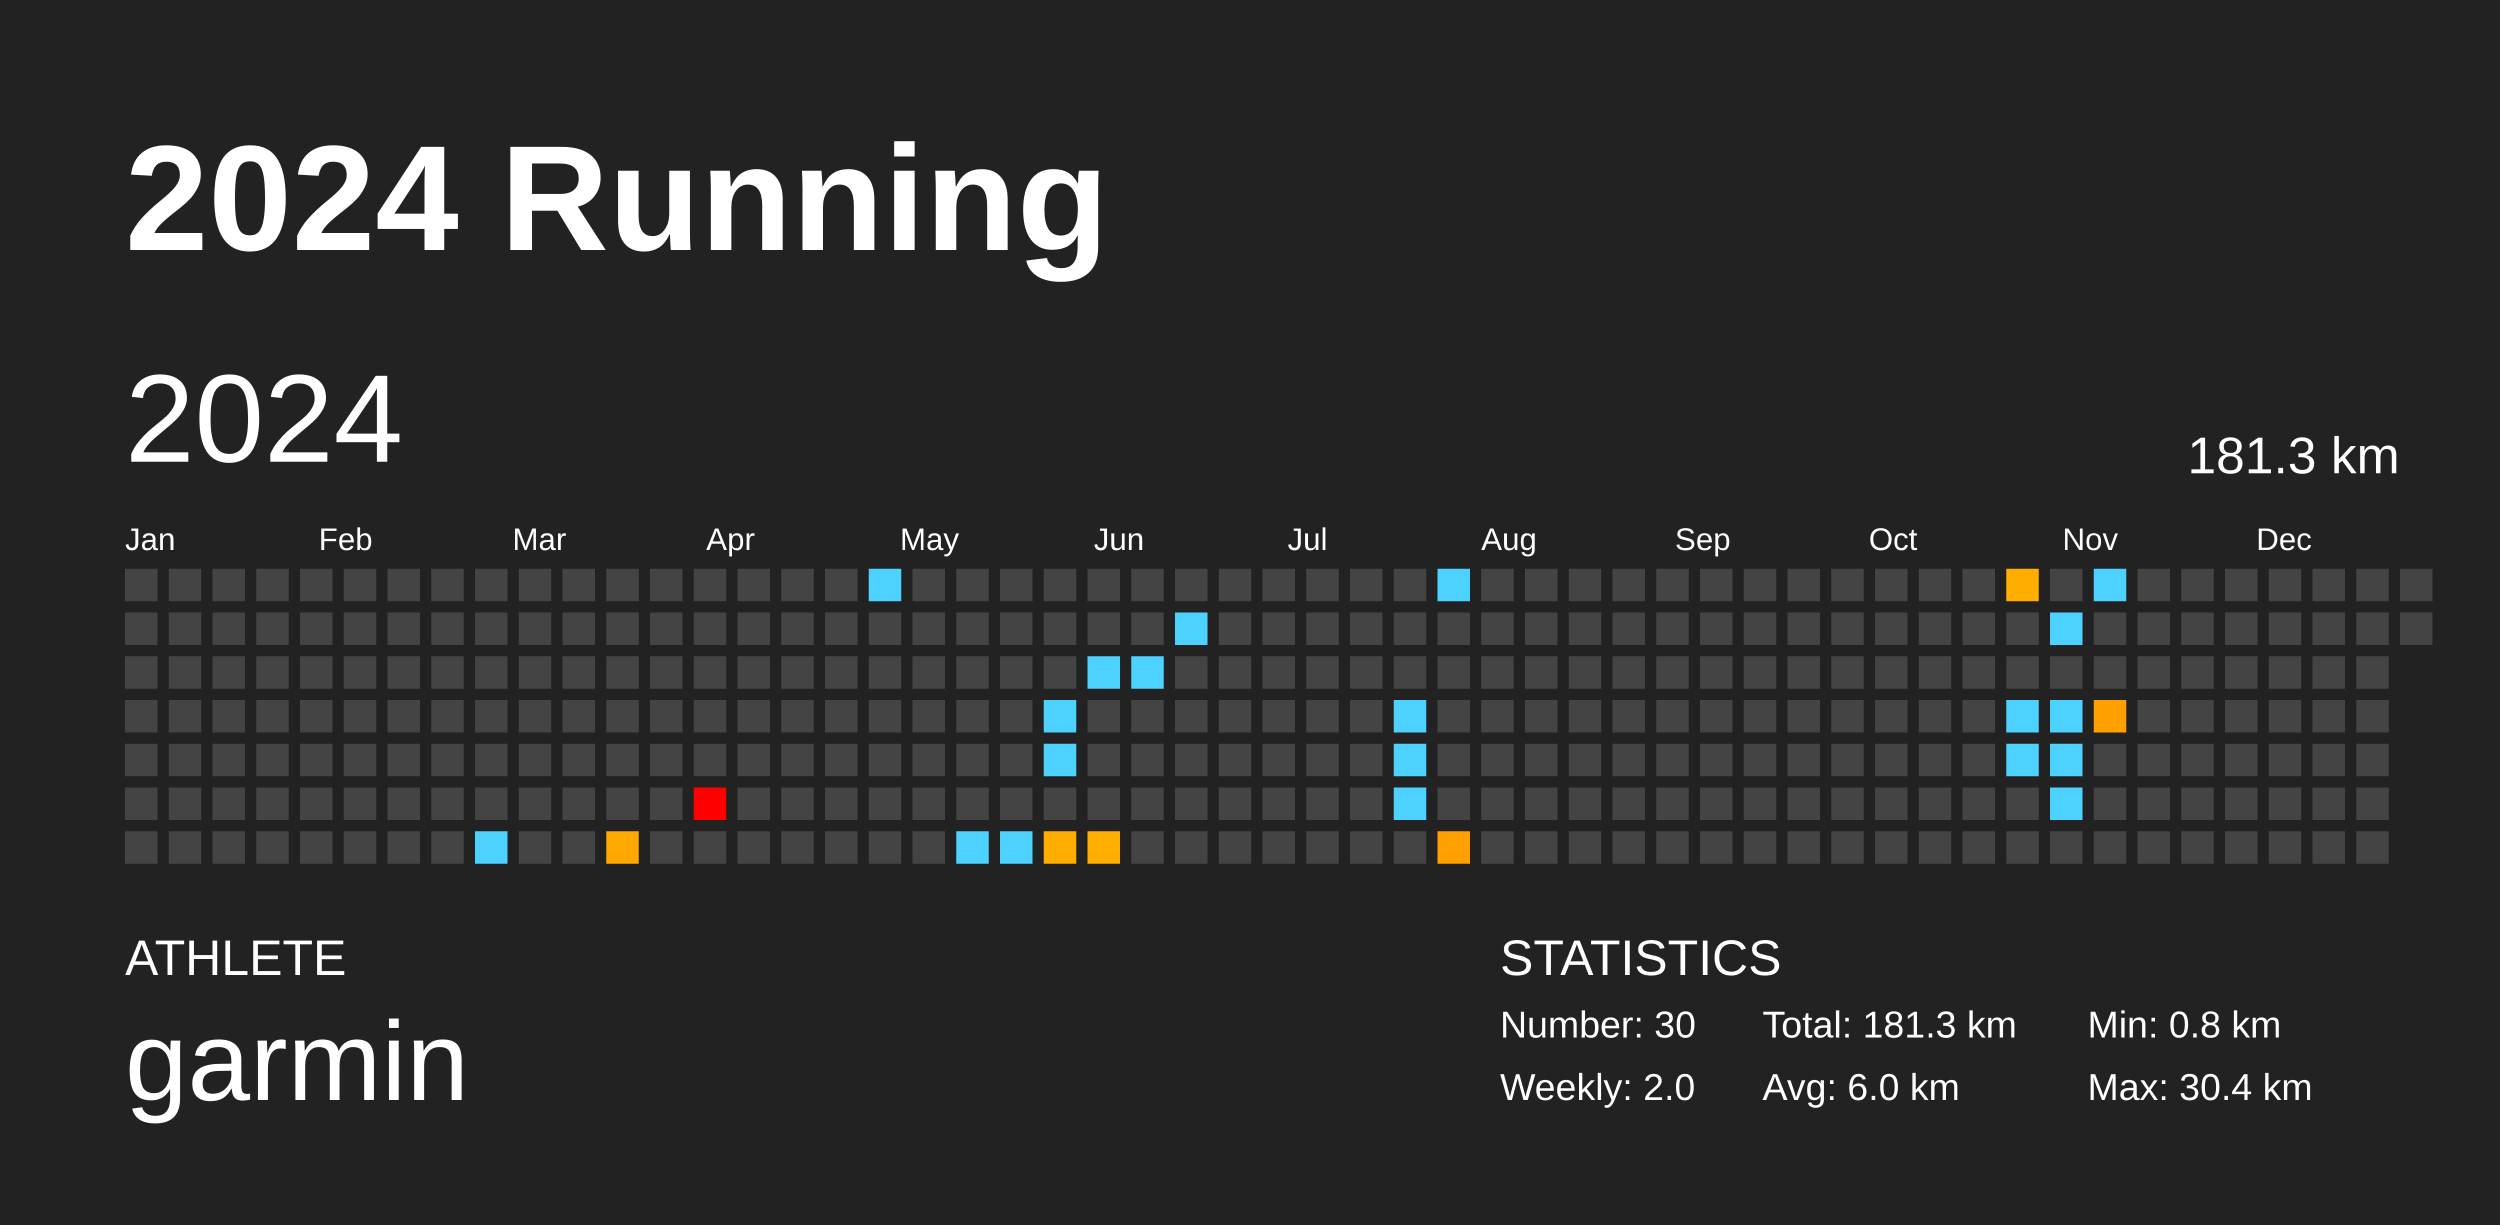
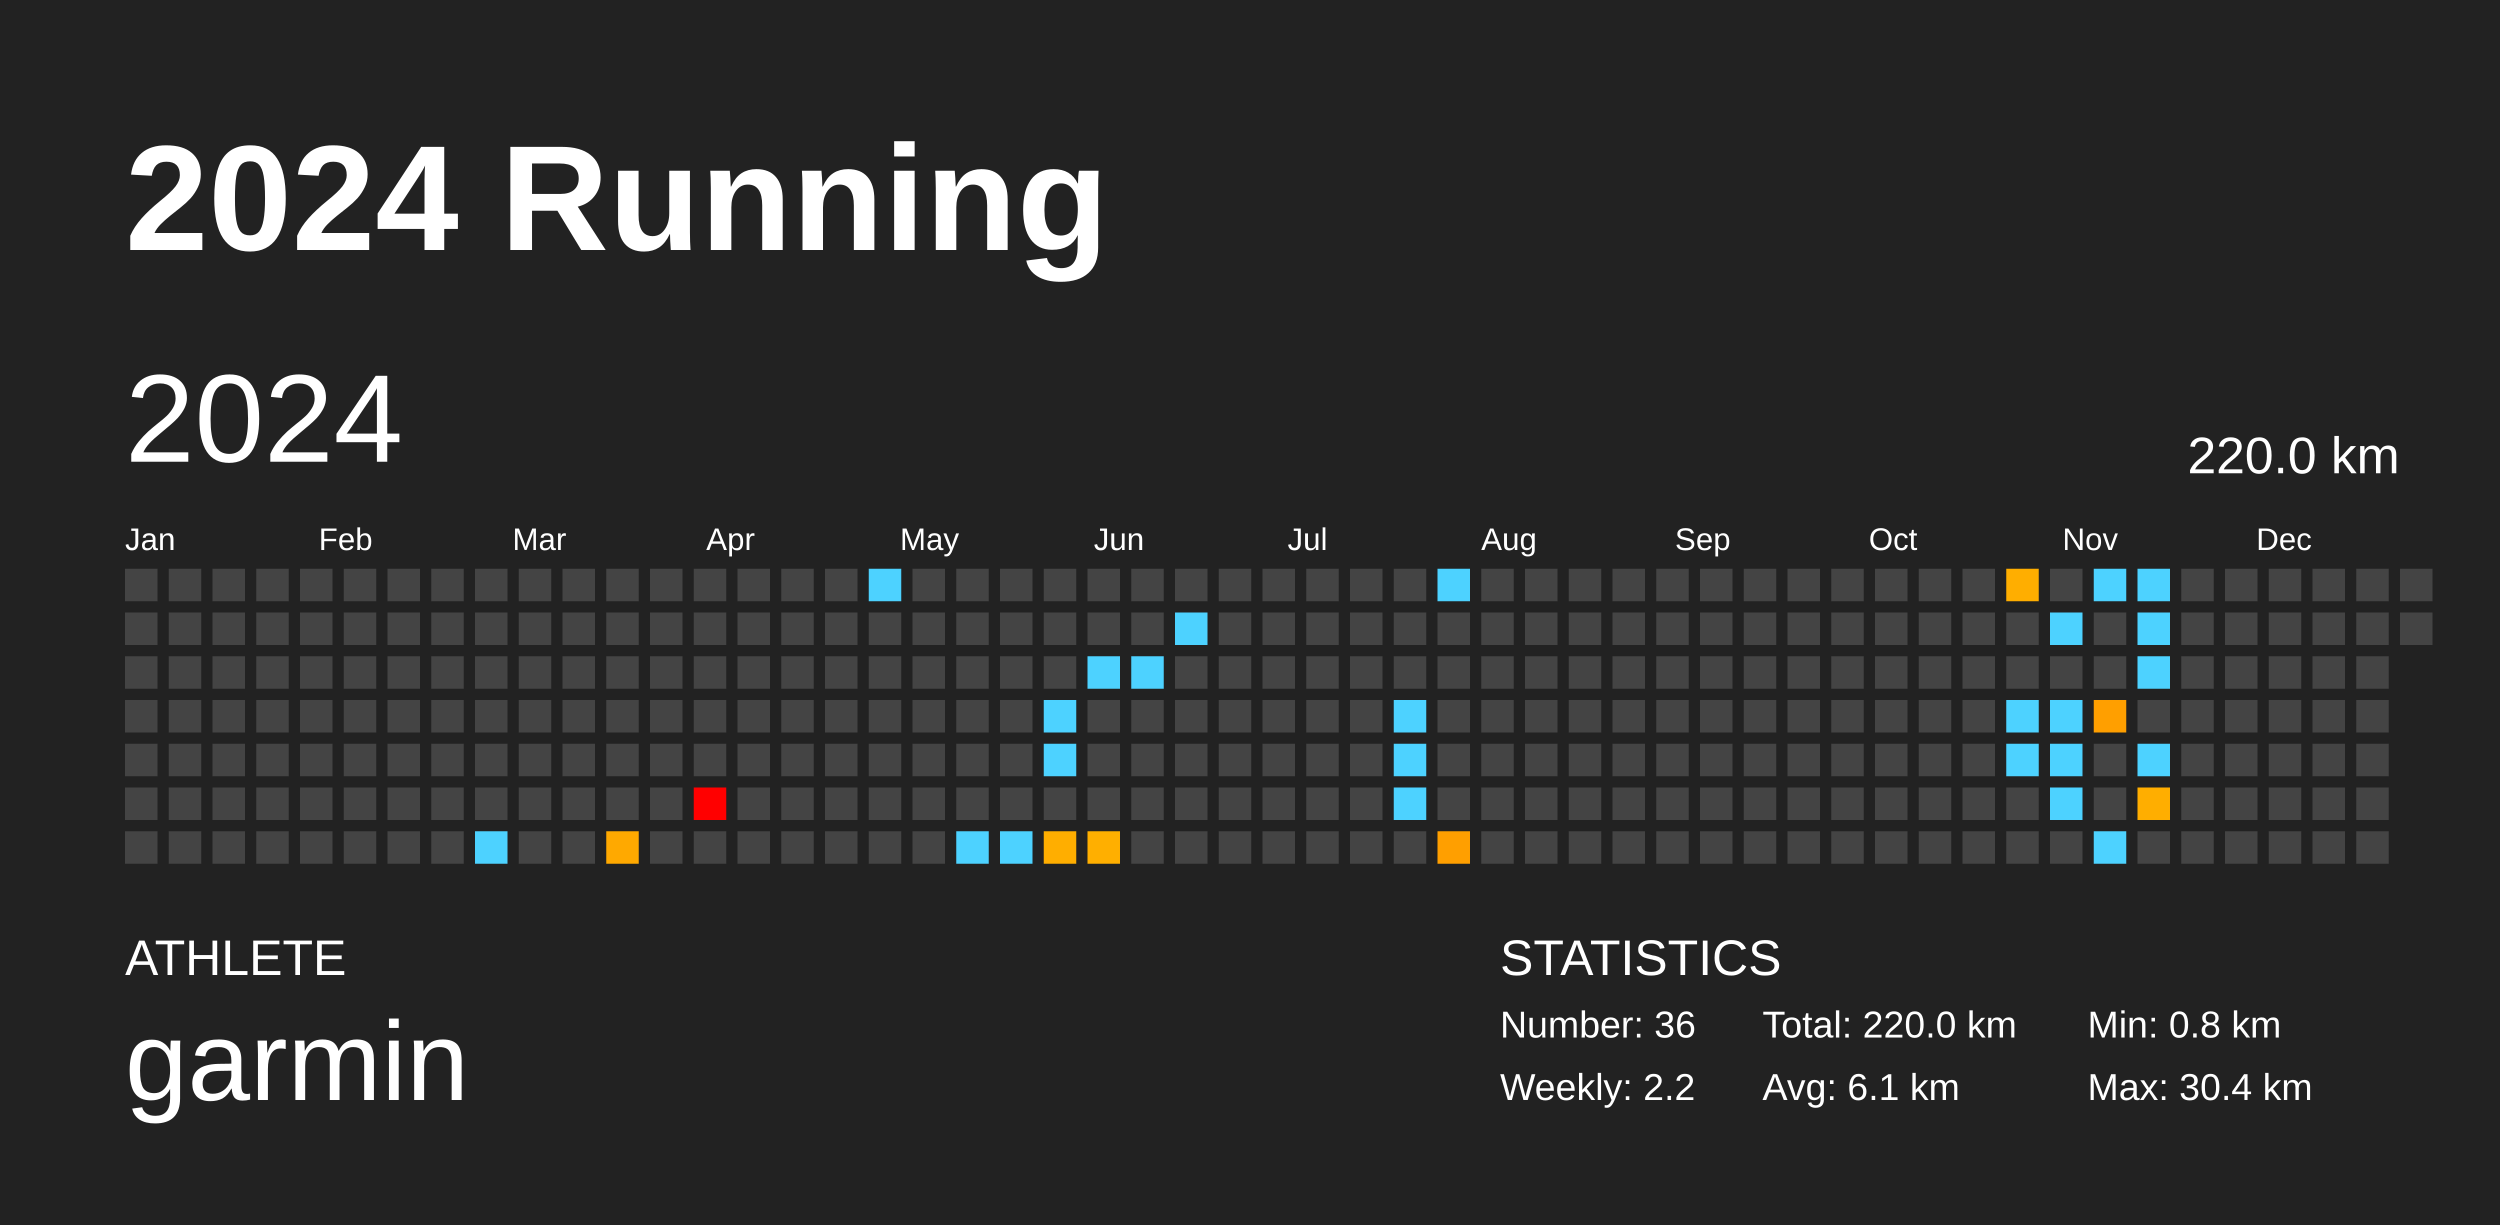
<svg xmlns="http://www.w3.org/2000/svg" baseProfile="full" height="98mm" version="1.1" viewBox="0,0,200,98" width="200mm">
  <defs />
  <rect fill="#222222" height="98" width="200" x="0" y="0" />
  <text fill="#FFFFFF" style="font-size:12px; font-family:Arial; font-weight:bold;" x="10" y="20">2024 Running</text>
  <text fill="#FFFFFF" style="font-size:4px; font-family:Arial" x="10" y="78">ATHLETE</text>
  <text fill="#FFFFFF" style="font-size:9px; font-family:Arial" x="10" y="88">garmin</text>
  <text fill="#FFFFFF" style="font-size:4px; font-family:Arial" x="120" y="78">STATISTICS</text>
-   <text fill="#FFFFFF" style="font-size:3px; font-family:Arial" x="120" y="83">Number: 30</text>
-   <text fill="#FFFFFF" style="font-size:3px; font-family:Arial" x="120" y="88">Weekly: 2.0</text>
-   <text fill="#FFFFFF" style="font-size:3px; font-family:Arial" x="141" y="83">Total: 181.3 km</text>
-   <text fill="#FFFFFF" style="font-size:3px; font-family:Arial" x="141" y="88">Avg: 6.0 km</text>
+   <text fill="#FFFFFF" style="font-size:3px; font-family:Arial" x="120" y="83">Number: 36</text>
+   <text fill="#FFFFFF" style="font-size:3px; font-family:Arial" x="120" y="88">Weekly: 2.2</text>
+   <text fill="#FFFFFF" style="font-size:3px; font-family:Arial" x="141" y="83">Total: 220.0 km</text>
+   <text fill="#FFFFFF" style="font-size:3px; font-family:Arial" x="141" y="88">Avg: 6.1 km</text>
  <text fill="#FFFFFF" style="font-size:3px; font-family:Arial" x="167" y="83">Min: 0.8 km</text>
  <text fill="#FFFFFF" style="font-size:3px; font-family:Arial" x="167" y="88">Max: 30.4 km</text>
  <text dominant-baseline="hanging" fill="#FFFFFF" style="font-size:10.0px; font-family:Arial;" x="10" y="30">2024</text>
-   <text dominant-baseline="hanging" fill="#FFFFFF" style="font-size:4.125px; font-family:Arial;" x="175" y="35">181.3 km</text>
+   <text dominant-baseline="hanging" fill="#FFFFFF" style="font-size:4.125px; font-family:Arial;" x="175" y="35">220.0 km</text>
  <text fill="#FFFFFF" style="font-size:2.5px; font-family:Arial" x="10.0" y="44">Jan</text>
  <text fill="#FFFFFF" style="font-size:2.5px; font-family:Arial" x="25.5" y="44">Feb</text>
  <text fill="#FFFFFF" style="font-size:2.5px; font-family:Arial" x="41.0" y="44">Mar</text>
  <text fill="#FFFFFF" style="font-size:2.5px; font-family:Arial" x="56.5" y="44">Apr</text>
  <text fill="#FFFFFF" style="font-size:2.5px; font-family:Arial" x="72.0" y="44">May</text>
  <text fill="#FFFFFF" style="font-size:2.5px; font-family:Arial" x="87.5" y="44">Jun</text>
  <text fill="#FFFFFF" style="font-size:2.5px; font-family:Arial" x="103.0" y="44">Jul</text>
  <text fill="#FFFFFF" style="font-size:2.5px; font-family:Arial" x="118.5" y="44">Aug</text>
  <text fill="#FFFFFF" style="font-size:2.5px; font-family:Arial" x="134.0" y="44">Sep</text>
  <text fill="#FFFFFF" style="font-size:2.5px; font-family:Arial" x="149.5" y="44">Oct</text>
  <text fill="#FFFFFF" style="font-size:2.5px; font-family:Arial" x="165.0" y="44">Nov</text>
  <text fill="#FFFFFF" style="font-size:2.5px; font-family:Arial" x="180.5" y="44">Dec</text>
  <rect fill="#444444" height="2.6" width="2.6" x="10.0" y="45.5" />
  <rect fill="#444444" height="2.6" width="2.6" x="10.0" y="49.0" />
  <rect fill="#444444" height="2.6" width="2.6" x="10.0" y="52.5" />
  <rect fill="#444444" height="2.6" width="2.6" x="10.0" y="56.0" />
  <rect fill="#444444" height="2.6" width="2.6" x="10.0" y="59.5" />
  <rect fill="#444444" height="2.6" width="2.6" x="10.0" y="63.0" />
  <rect fill="#444444" height="2.6" width="2.6" x="10.0" y="66.5" />
  <rect fill="#444444" height="2.6" width="2.6" x="13.5" y="45.5" />
  <rect fill="#444444" height="2.6" width="2.6" x="13.5" y="49.0" />
  <rect fill="#444444" height="2.6" width="2.6" x="13.5" y="52.5" />
  <rect fill="#444444" height="2.6" width="2.6" x="13.5" y="56.0" />
  <rect fill="#444444" height="2.6" width="2.6" x="13.5" y="59.5" />
  <rect fill="#444444" height="2.6" width="2.6" x="13.5" y="63.0" />
  <rect fill="#444444" height="2.6" width="2.6" x="13.5" y="66.5" />
  <rect fill="#444444" height="2.6" width="2.6" x="17.0" y="45.5" />
  <rect fill="#444444" height="2.6" width="2.6" x="17.0" y="49.0" />
  <rect fill="#444444" height="2.6" width="2.6" x="17.0" y="52.5" />
  <rect fill="#444444" height="2.6" width="2.6" x="17.0" y="56.0" />
  <rect fill="#444444" height="2.6" width="2.6" x="17.0" y="59.5" />
  <rect fill="#444444" height="2.6" width="2.6" x="17.0" y="63.0" />
  <rect fill="#444444" height="2.6" width="2.6" x="17.0" y="66.5" />
  <rect fill="#444444" height="2.6" width="2.6" x="20.5" y="45.5" />
  <rect fill="#444444" height="2.6" width="2.6" x="20.5" y="49.0" />
  <rect fill="#444444" height="2.6" width="2.6" x="20.5" y="52.5" />
  <rect fill="#444444" height="2.6" width="2.6" x="20.5" y="56.0" />
  <rect fill="#444444" height="2.6" width="2.6" x="20.5" y="59.5" />
  <rect fill="#444444" height="2.6" width="2.6" x="20.5" y="63.0" />
  <rect fill="#444444" height="2.6" width="2.6" x="20.5" y="66.5" />
  <rect fill="#444444" height="2.6" width="2.6" x="24.0" y="45.5" />
  <rect fill="#444444" height="2.6" width="2.6" x="24.0" y="49.0" />
  <rect fill="#444444" height="2.6" width="2.6" x="24.0" y="52.5" />
  <rect fill="#444444" height="2.6" width="2.6" x="24.0" y="56.0" />
  <rect fill="#444444" height="2.6" width="2.6" x="24.0" y="59.5" />
  <rect fill="#444444" height="2.6" width="2.6" x="24.0" y="63.0" />
  <rect fill="#444444" height="2.6" width="2.6" x="24.0" y="66.5" />
  <rect fill="#444444" height="2.6" width="2.6" x="27.5" y="45.5" />
  <rect fill="#444444" height="2.6" width="2.6" x="27.5" y="49.0" />
  <rect fill="#444444" height="2.6" width="2.6" x="27.5" y="52.5" />
  <rect fill="#444444" height="2.6" width="2.6" x="27.5" y="56.0" />
  <rect fill="#444444" height="2.6" width="2.6" x="27.5" y="59.5" />
  <rect fill="#444444" height="2.6" width="2.6" x="27.5" y="63.0" />
  <rect fill="#444444" height="2.6" width="2.6" x="27.5" y="66.5" />
  <rect fill="#444444" height="2.6" width="2.6" x="31.0" y="45.5" />
  <rect fill="#444444" height="2.6" width="2.6" x="31.0" y="49.0" />
  <rect fill="#444444" height="2.6" width="2.6" x="31.0" y="52.5" />
  <rect fill="#444444" height="2.6" width="2.6" x="31.0" y="56.0" />
  <rect fill="#444444" height="2.6" width="2.6" x="31.0" y="59.5" />
  <rect fill="#444444" height="2.6" width="2.6" x="31.0" y="63.0" />
  <rect fill="#444444" height="2.6" width="2.6" x="31.0" y="66.5" />
  <rect fill="#444444" height="2.6" width="2.6" x="34.5" y="45.5" />
  <rect fill="#444444" height="2.6" width="2.6" x="34.5" y="49.0" />
  <rect fill="#444444" height="2.6" width="2.6" x="34.5" y="52.5" />
  <rect fill="#444444" height="2.6" width="2.6" x="34.5" y="56.0" />
  <rect fill="#444444" height="2.6" width="2.6" x="34.5" y="59.5" />
  <rect fill="#444444" height="2.6" width="2.6" x="34.5" y="63.0" />
  <rect fill="#444444" height="2.6" width="2.6" x="34.5" y="66.5" />
  <rect fill="#444444" height="2.6" width="2.6" x="38.0" y="45.5" />
  <rect fill="#444444" height="2.6" width="2.6" x="38.0" y="49.0" />
  <rect fill="#444444" height="2.6" width="2.6" x="38.0" y="52.5" />
  <rect fill="#444444" height="2.6" width="2.6" x="38.0" y="56.0" />
  <rect fill="#444444" height="2.6" width="2.6" x="38.0" y="59.5" />
  <rect fill="#444444" height="2.6" width="2.6" x="38.0" y="63.0" />
  <rect fill="#4dd2ff" height="2.6" width="2.6" x="38.0" y="66.5" />
  <rect fill="#444444" height="2.6" width="2.6" x="41.5" y="45.5" />
  <rect fill="#444444" height="2.6" width="2.6" x="41.5" y="49.0" />
  <rect fill="#444444" height="2.6" width="2.6" x="41.5" y="52.5" />
  <rect fill="#444444" height="2.6" width="2.6" x="41.5" y="56.0" />
  <rect fill="#444444" height="2.6" width="2.6" x="41.5" y="59.5" />
  <rect fill="#444444" height="2.6" width="2.6" x="41.5" y="63.0" />
  <rect fill="#444444" height="2.6" width="2.6" x="41.5" y="66.5" />
  <rect fill="#444444" height="2.6" width="2.6" x="45.0" y="45.5" />
  <rect fill="#444444" height="2.6" width="2.6" x="45.0" y="49.0" />
  <rect fill="#444444" height="2.6" width="2.6" x="45.0" y="52.5" />
  <rect fill="#444444" height="2.6" width="2.6" x="45.0" y="56.0" />
  <rect fill="#444444" height="2.6" width="2.6" x="45.0" y="59.5" />
  <rect fill="#444444" height="2.6" width="2.6" x="45.0" y="63.0" />
  <rect fill="#444444" height="2.6" width="2.6" x="45.0" y="66.5" />
  <rect fill="#444444" height="2.6" width="2.6" x="48.5" y="45.5" />
  <rect fill="#444444" height="2.6" width="2.6" x="48.5" y="49.0" />
  <rect fill="#444444" height="2.6" width="2.6" x="48.5" y="52.5" />
  <rect fill="#444444" height="2.6" width="2.6" x="48.5" y="56.0" />
  <rect fill="#444444" height="2.6" width="2.6" x="48.5" y="59.5" />
  <rect fill="#444444" height="2.6" width="2.6" x="48.5" y="63.0" />
  <rect fill="#ffa900" height="2.6" width="2.6" x="48.5" y="66.5" />
  <rect fill="#444444" height="2.6" width="2.6" x="52.0" y="45.5" />
  <rect fill="#444444" height="2.6" width="2.6" x="52.0" y="49.0" />
  <rect fill="#444444" height="2.6" width="2.6" x="52.0" y="52.5" />
  <rect fill="#444444" height="2.6" width="2.6" x="52.0" y="56.0" />
  <rect fill="#444444" height="2.6" width="2.6" x="52.0" y="59.5" />
  <rect fill="#444444" height="2.6" width="2.6" x="52.0" y="63.0" />
  <rect fill="#444444" height="2.6" width="2.6" x="52.0" y="66.5" />
  <rect fill="#444444" height="2.6" width="2.6" x="55.5" y="45.5" />
  <rect fill="#444444" height="2.6" width="2.6" x="55.5" y="49.0" />
  <rect fill="#444444" height="2.6" width="2.6" x="55.5" y="52.5" />
  <rect fill="#444444" height="2.6" width="2.6" x="55.5" y="56.0" />
  <rect fill="#444444" height="2.6" width="2.6" x="55.5" y="59.5" />
  <rect fill="red" height="2.6" width="2.6" x="55.5" y="63.0" />
  <rect fill="#444444" height="2.6" width="2.6" x="55.5" y="66.5" />
  <rect fill="#444444" height="2.6" width="2.6" x="59.0" y="45.5" />
  <rect fill="#444444" height="2.6" width="2.6" x="59.0" y="49.0" />
  <rect fill="#444444" height="2.6" width="2.6" x="59.0" y="52.5" />
  <rect fill="#444444" height="2.6" width="2.6" x="59.0" y="56.0" />
  <rect fill="#444444" height="2.6" width="2.6" x="59.0" y="59.5" />
  <rect fill="#444444" height="2.6" width="2.6" x="59.0" y="63.0" />
  <rect fill="#444444" height="2.6" width="2.6" x="59.0" y="66.5" />
  <rect fill="#444444" height="2.6" width="2.6" x="62.5" y="45.5" />
  <rect fill="#444444" height="2.6" width="2.6" x="62.5" y="49.0" />
  <rect fill="#444444" height="2.6" width="2.6" x="62.5" y="52.5" />
  <rect fill="#444444" height="2.6" width="2.6" x="62.5" y="56.0" />
  <rect fill="#444444" height="2.6" width="2.6" x="62.5" y="59.5" />
  <rect fill="#444444" height="2.6" width="2.6" x="62.5" y="63.0" />
  <rect fill="#444444" height="2.6" width="2.6" x="62.5" y="66.5" />
  <rect fill="#444444" height="2.6" width="2.6" x="66.0" y="45.5" />
  <rect fill="#444444" height="2.6" width="2.6" x="66.0" y="49.0" />
  <rect fill="#444444" height="2.6" width="2.6" x="66.0" y="52.5" />
  <rect fill="#444444" height="2.6" width="2.6" x="66.0" y="56.0" />
  <rect fill="#444444" height="2.6" width="2.6" x="66.0" y="59.5" />
  <rect fill="#444444" height="2.6" width="2.6" x="66.0" y="63.0" />
  <rect fill="#444444" height="2.6" width="2.6" x="66.0" y="66.5" />
  <rect fill="#4dd2ff" height="2.6" width="2.6" x="69.5" y="45.5" />
  <rect fill="#444444" height="2.6" width="2.6" x="69.5" y="49.0" />
  <rect fill="#444444" height="2.6" width="2.6" x="69.5" y="52.5" />
  <rect fill="#444444" height="2.6" width="2.6" x="69.5" y="56.0" />
  <rect fill="#444444" height="2.6" width="2.6" x="69.5" y="59.5" />
  <rect fill="#444444" height="2.6" width="2.6" x="69.5" y="63.0" />
  <rect fill="#444444" height="2.6" width="2.6" x="69.5" y="66.5" />
  <rect fill="#444444" height="2.6" width="2.6" x="73.0" y="45.5" />
  <rect fill="#444444" height="2.6" width="2.6" x="73.0" y="49.0" />
  <rect fill="#444444" height="2.6" width="2.6" x="73.0" y="52.5" />
  <rect fill="#444444" height="2.6" width="2.6" x="73.0" y="56.0" />
  <rect fill="#444444" height="2.6" width="2.6" x="73.0" y="59.5" />
  <rect fill="#444444" height="2.6" width="2.6" x="73.0" y="63.0" />
  <rect fill="#444444" height="2.6" width="2.6" x="73.0" y="66.5" />
  <rect fill="#444444" height="2.6" width="2.6" x="76.5" y="45.5" />
  <rect fill="#444444" height="2.6" width="2.6" x="76.5" y="49.0" />
  <rect fill="#444444" height="2.6" width="2.6" x="76.5" y="52.5" />
  <rect fill="#444444" height="2.6" width="2.6" x="76.5" y="56.0" />
  <rect fill="#444444" height="2.6" width="2.6" x="76.5" y="59.5" />
  <rect fill="#444444" height="2.6" width="2.6" x="76.5" y="63.0" />
  <rect fill="#4dd2ff" height="2.6" width="2.6" x="76.5" y="66.5" />
  <rect fill="#444444" height="2.6" width="2.6" x="80.0" y="45.5" />
  <rect fill="#444444" height="2.6" width="2.6" x="80.0" y="49.0" />
  <rect fill="#444444" height="2.6" width="2.6" x="80.0" y="52.5" />
  <rect fill="#444444" height="2.6" width="2.6" x="80.0" y="56.0" />
  <rect fill="#444444" height="2.6" width="2.6" x="80.0" y="59.5" />
  <rect fill="#444444" height="2.6" width="2.6" x="80.0" y="63.0" />
  <rect fill="#4dd2ff" height="2.6" width="2.6" x="80.0" y="66.5" />
  <rect fill="#444444" height="2.6" width="2.6" x="83.5" y="45.5" />
  <rect fill="#444444" height="2.6" width="2.6" x="83.5" y="49.0" />
  <rect fill="#444444" height="2.6" width="2.6" x="83.5" y="52.5" />
  <rect fill="#4dd2ff" height="2.6" width="2.6" x="83.5" y="56.0" />
  <rect fill="#4dd2ff" height="2.6" width="2.6" x="83.5" y="59.5" />
  <rect fill="#444444" height="2.6" width="2.6" x="83.5" y="63.0" />
  <rect fill="#ffae00" height="2.6" width="2.6" x="83.5" y="66.5" />
  <rect fill="#444444" height="2.6" width="2.6" x="87.0" y="45.5" />
  <rect fill="#444444" height="2.6" width="2.6" x="87.0" y="49.0" />
  <rect fill="#4dd2ff" height="2.6" width="2.6" x="87.0" y="52.5" />
  <rect fill="#444444" height="2.6" width="2.6" x="87.0" y="56.0" />
  <rect fill="#444444" height="2.6" width="2.6" x="87.0" y="59.5" />
  <rect fill="#444444" height="2.6" width="2.6" x="87.0" y="63.0" />
  <rect fill="#ffaf00" height="2.6" width="2.6" x="87.0" y="66.5" />
  <rect fill="#444444" height="2.6" width="2.6" x="90.5" y="45.5" />
  <rect fill="#444444" height="2.6" width="2.6" x="90.5" y="49.0" />
  <rect fill="#4dd2ff" height="2.6" width="2.6" x="90.5" y="52.5" />
  <rect fill="#444444" height="2.6" width="2.6" x="90.5" y="56.0" />
  <rect fill="#444444" height="2.6" width="2.6" x="90.5" y="59.5" />
  <rect fill="#444444" height="2.6" width="2.6" x="90.5" y="63.0" />
  <rect fill="#444444" height="2.6" width="2.6" x="90.5" y="66.5" />
  <rect fill="#444444" height="2.6" width="2.6" x="94.0" y="45.5" />
  <rect fill="#4dd2ff" height="2.6" width="2.6" x="94.0" y="49.0" />
  <rect fill="#444444" height="2.6" width="2.6" x="94.0" y="52.5" />
  <rect fill="#444444" height="2.6" width="2.6" x="94.0" y="56.0" />
  <rect fill="#444444" height="2.6" width="2.6" x="94.0" y="59.5" />
  <rect fill="#444444" height="2.6" width="2.6" x="94.0" y="63.0" />
  <rect fill="#444444" height="2.6" width="2.6" x="94.0" y="66.5" />
  <rect fill="#444444" height="2.6" width="2.6" x="97.5" y="45.5" />
  <rect fill="#444444" height="2.6" width="2.6" x="97.5" y="49.0" />
  <rect fill="#444444" height="2.6" width="2.6" x="97.5" y="52.5" />
  <rect fill="#444444" height="2.6" width="2.6" x="97.5" y="56.0" />
  <rect fill="#444444" height="2.6" width="2.6" x="97.5" y="59.5" />
  <rect fill="#444444" height="2.6" width="2.6" x="97.5" y="63.0" />
  <rect fill="#444444" height="2.6" width="2.6" x="97.5" y="66.5" />
  <rect fill="#444444" height="2.6" width="2.6" x="101.0" y="45.5" />
  <rect fill="#444444" height="2.6" width="2.6" x="101.0" y="49.0" />
  <rect fill="#444444" height="2.6" width="2.6" x="101.0" y="52.5" />
  <rect fill="#444444" height="2.6" width="2.6" x="101.0" y="56.0" />
  <rect fill="#444444" height="2.6" width="2.6" x="101.0" y="59.5" />
  <rect fill="#444444" height="2.6" width="2.6" x="101.0" y="63.0" />
  <rect fill="#444444" height="2.6" width="2.6" x="101.0" y="66.5" />
  <rect fill="#444444" height="2.6" width="2.6" x="104.5" y="45.5" />
  <rect fill="#444444" height="2.6" width="2.6" x="104.5" y="49.0" />
  <rect fill="#444444" height="2.6" width="2.6" x="104.5" y="52.5" />
  <rect fill="#444444" height="2.6" width="2.6" x="104.5" y="56.0" />
  <rect fill="#444444" height="2.6" width="2.6" x="104.5" y="59.5" />
  <rect fill="#444444" height="2.6" width="2.6" x="104.5" y="63.0" />
  <rect fill="#444444" height="2.6" width="2.6" x="104.5" y="66.5" />
  <rect fill="#444444" height="2.6" width="2.6" x="108.0" y="45.5" />
  <rect fill="#444444" height="2.6" width="2.6" x="108.0" y="49.0" />
  <rect fill="#444444" height="2.6" width="2.6" x="108.0" y="52.5" />
  <rect fill="#444444" height="2.6" width="2.6" x="108.0" y="56.0" />
  <rect fill="#444444" height="2.6" width="2.6" x="108.0" y="59.5" />
  <rect fill="#444444" height="2.6" width="2.6" x="108.0" y="63.0" />
  <rect fill="#444444" height="2.6" width="2.6" x="108.0" y="66.5" />
  <rect fill="#444444" height="2.6" width="2.6" x="111.5" y="45.5" />
  <rect fill="#444444" height="2.6" width="2.6" x="111.5" y="49.0" />
  <rect fill="#444444" height="2.6" width="2.6" x="111.5" y="52.5" />
  <rect fill="#4dd2ff" height="2.6" width="2.6" x="111.5" y="56.0" />
  <rect fill="#4dd2ff" height="2.6" width="2.6" x="111.5" y="59.5" />
  <rect fill="#4dd2ff" height="2.6" width="2.6" x="111.5" y="63.0" />
  <rect fill="#444444" height="2.6" width="2.6" x="111.5" y="66.5" />
  <rect fill="#4dd2ff" height="2.6" width="2.6" x="115.0" y="45.5" />
  <rect fill="#444444" height="2.6" width="2.6" x="115.0" y="49.0" />
  <rect fill="#444444" height="2.6" width="2.6" x="115.0" y="52.5" />
  <rect fill="#444444" height="2.6" width="2.6" x="115.0" y="56.0" />
  <rect fill="#444444" height="2.6" width="2.6" x="115.0" y="59.5" />
  <rect fill="#444444" height="2.6" width="2.6" x="115.0" y="63.0" />
  <rect fill="#ff9f00" height="2.6" width="2.6" x="115.0" y="66.5" />
  <rect fill="#444444" height="2.6" width="2.6" x="118.5" y="45.5" />
  <rect fill="#444444" height="2.6" width="2.6" x="118.5" y="49.0" />
  <rect fill="#444444" height="2.6" width="2.6" x="118.5" y="52.5" />
  <rect fill="#444444" height="2.6" width="2.6" x="118.5" y="56.0" />
  <rect fill="#444444" height="2.6" width="2.6" x="118.5" y="59.5" />
  <rect fill="#444444" height="2.6" width="2.6" x="118.5" y="63.0" />
  <rect fill="#444444" height="2.6" width="2.6" x="118.5" y="66.5" />
  <rect fill="#444444" height="2.6" width="2.6" x="122.0" y="45.5" />
  <rect fill="#444444" height="2.6" width="2.6" x="122.0" y="49.0" />
  <rect fill="#444444" height="2.6" width="2.6" x="122.0" y="52.5" />
  <rect fill="#444444" height="2.6" width="2.6" x="122.0" y="56.0" />
  <rect fill="#444444" height="2.6" width="2.6" x="122.0" y="59.5" />
  <rect fill="#444444" height="2.6" width="2.6" x="122.0" y="63.0" />
  <rect fill="#444444" height="2.6" width="2.6" x="122.0" y="66.5" />
  <rect fill="#444444" height="2.6" width="2.6" x="125.5" y="45.5" />
  <rect fill="#444444" height="2.6" width="2.6" x="125.5" y="49.0" />
  <rect fill="#444444" height="2.6" width="2.6" x="125.5" y="52.5" />
  <rect fill="#444444" height="2.6" width="2.6" x="125.5" y="56.0" />
  <rect fill="#444444" height="2.6" width="2.6" x="125.5" y="59.5" />
  <rect fill="#444444" height="2.6" width="2.6" x="125.5" y="63.0" />
  <rect fill="#444444" height="2.6" width="2.6" x="125.5" y="66.5" />
  <rect fill="#444444" height="2.6" width="2.6" x="129.0" y="45.5" />
  <rect fill="#444444" height="2.6" width="2.6" x="129.0" y="49.0" />
  <rect fill="#444444" height="2.6" width="2.6" x="129.0" y="52.5" />
  <rect fill="#444444" height="2.6" width="2.6" x="129.0" y="56.0" />
  <rect fill="#444444" height="2.6" width="2.6" x="129.0" y="59.5" />
  <rect fill="#444444" height="2.6" width="2.6" x="129.0" y="63.0" />
  <rect fill="#444444" height="2.6" width="2.6" x="129.0" y="66.5" />
  <rect fill="#444444" height="2.6" width="2.6" x="132.5" y="45.5" />
  <rect fill="#444444" height="2.6" width="2.6" x="132.5" y="49.0" />
  <rect fill="#444444" height="2.6" width="2.6" x="132.5" y="52.5" />
  <rect fill="#444444" height="2.6" width="2.6" x="132.5" y="56.0" />
  <rect fill="#444444" height="2.6" width="2.6" x="132.5" y="59.5" />
  <rect fill="#444444" height="2.6" width="2.6" x="132.5" y="63.0" />
  <rect fill="#444444" height="2.6" width="2.6" x="132.5" y="66.5" />
  <rect fill="#444444" height="2.6" width="2.6" x="136.0" y="45.5" />
  <rect fill="#444444" height="2.6" width="2.6" x="136.0" y="49.0" />
  <rect fill="#444444" height="2.6" width="2.6" x="136.0" y="52.5" />
  <rect fill="#444444" height="2.6" width="2.6" x="136.0" y="56.0" />
  <rect fill="#444444" height="2.6" width="2.6" x="136.0" y="59.5" />
  <rect fill="#444444" height="2.6" width="2.6" x="136.0" y="63.0" />
  <rect fill="#444444" height="2.6" width="2.6" x="136.0" y="66.5" />
  <rect fill="#444444" height="2.6" width="2.6" x="139.5" y="45.5" />
  <rect fill="#444444" height="2.6" width="2.6" x="139.5" y="49.0" />
  <rect fill="#444444" height="2.6" width="2.6" x="139.5" y="52.5" />
  <rect fill="#444444" height="2.6" width="2.6" x="139.5" y="56.0" />
  <rect fill="#444444" height="2.6" width="2.6" x="139.5" y="59.5" />
  <rect fill="#444444" height="2.6" width="2.6" x="139.5" y="63.0" />
  <rect fill="#444444" height="2.6" width="2.6" x="139.5" y="66.5" />
  <rect fill="#444444" height="2.6" width="2.6" x="143.0" y="45.5" />
  <rect fill="#444444" height="2.6" width="2.6" x="143.0" y="49.0" />
  <rect fill="#444444" height="2.6" width="2.6" x="143.0" y="52.5" />
  <rect fill="#444444" height="2.6" width="2.6" x="143.0" y="56.0" />
  <rect fill="#444444" height="2.6" width="2.6" x="143.0" y="59.5" />
  <rect fill="#444444" height="2.6" width="2.6" x="143.0" y="63.0" />
  <rect fill="#444444" height="2.6" width="2.6" x="143.0" y="66.5" />
  <rect fill="#444444" height="2.6" width="2.6" x="146.5" y="45.5" />
  <rect fill="#444444" height="2.6" width="2.6" x="146.5" y="49.0" />
  <rect fill="#444444" height="2.6" width="2.6" x="146.5" y="52.5" />
  <rect fill="#444444" height="2.6" width="2.6" x="146.5" y="56.0" />
  <rect fill="#444444" height="2.6" width="2.6" x="146.5" y="59.5" />
  <rect fill="#444444" height="2.6" width="2.6" x="146.5" y="63.0" />
  <rect fill="#444444" height="2.6" width="2.6" x="146.5" y="66.5" />
  <rect fill="#444444" height="2.6" width="2.6" x="150.0" y="45.5" />
  <rect fill="#444444" height="2.6" width="2.6" x="150.0" y="49.0" />
  <rect fill="#444444" height="2.6" width="2.6" x="150.0" y="52.5" />
  <rect fill="#444444" height="2.6" width="2.6" x="150.0" y="56.0" />
  <rect fill="#444444" height="2.6" width="2.6" x="150.0" y="59.5" />
  <rect fill="#444444" height="2.6" width="2.6" x="150.0" y="63.0" />
  <rect fill="#444444" height="2.6" width="2.6" x="150.0" y="66.5" />
  <rect fill="#444444" height="2.6" width="2.6" x="153.5" y="45.5" />
  <rect fill="#444444" height="2.6" width="2.6" x="153.5" y="49.0" />
  <rect fill="#444444" height="2.6" width="2.6" x="153.5" y="52.5" />
  <rect fill="#444444" height="2.6" width="2.6" x="153.5" y="56.0" />
  <rect fill="#444444" height="2.6" width="2.6" x="153.5" y="59.5" />
  <rect fill="#444444" height="2.6" width="2.6" x="153.5" y="63.0" />
  <rect fill="#444444" height="2.6" width="2.6" x="153.5" y="66.5" />
  <rect fill="#444444" height="2.6" width="2.6" x="157.0" y="45.5" />
  <rect fill="#444444" height="2.6" width="2.6" x="157.0" y="49.0" />
  <rect fill="#444444" height="2.6" width="2.6" x="157.0" y="52.5" />
  <rect fill="#444444" height="2.6" width="2.6" x="157.0" y="56.0" />
  <rect fill="#444444" height="2.6" width="2.6" x="157.0" y="59.5" />
  <rect fill="#444444" height="2.6" width="2.6" x="157.0" y="63.0" />
  <rect fill="#444444" height="2.6" width="2.6" x="157.0" y="66.5" />
  <rect fill="#ffae00" height="2.6" width="2.6" x="160.5" y="45.5" />
  <rect fill="#444444" height="2.6" width="2.6" x="160.5" y="49.0" />
  <rect fill="#444444" height="2.6" width="2.6" x="160.5" y="52.5" />
  <rect fill="#4dd2ff" height="2.6" width="2.6" x="160.5" y="56.0" />
  <rect fill="#4dd2ff" height="2.6" width="2.6" x="160.5" y="59.5" />
  <rect fill="#444444" height="2.6" width="2.6" x="160.5" y="63.0" />
  <rect fill="#444444" height="2.6" width="2.6" x="160.5" y="66.5" />
  <rect fill="#444444" height="2.6" width="2.6" x="164.0" y="45.5" />
  <rect fill="#4dd2ff" height="2.6" width="2.6" x="164.0" y="49.0" />
  <rect fill="#444444" height="2.6" width="2.6" x="164.0" y="52.5" />
  <rect fill="#4dd2ff" height="2.6" width="2.6" x="164.0" y="56.0" />
  <rect fill="#4dd2ff" height="2.6" width="2.6" x="164.0" y="59.5" />
  <rect fill="#4dd2ff" height="2.6" width="2.6" x="164.0" y="63.0" />
  <rect fill="#444444" height="2.6" width="2.6" x="164.0" y="66.5" />
  <rect fill="#4dd2ff" height="2.6" width="2.6" x="167.5" y="45.5" />
  <rect fill="#444444" height="2.6" width="2.6" x="167.5" y="49.0" />
  <rect fill="#444444" height="2.6" width="2.6" x="167.5" y="52.5" />
  <rect fill="#ff9f00" height="2.6" width="2.6" x="167.5" y="56.0" />
  <rect fill="#444444" height="2.6" width="2.6" x="167.5" y="59.5" />
  <rect fill="#444444" height="2.6" width="2.6" x="167.5" y="63.0" />
-   <rect fill="#444444" height="2.6" width="2.6" x="167.5" y="66.5" />
-   <rect fill="#444444" height="2.6" width="2.6" x="171.0" y="45.5" />
-   <rect fill="#444444" height="2.6" width="2.6" x="171.0" y="49.0" />
-   <rect fill="#444444" height="2.6" width="2.6" x="171.0" y="52.5" />
+   <rect fill="#4dd2ff" height="2.6" width="2.6" x="167.5" y="66.5" />
+   <rect fill="#4dd2ff" height="2.6" width="2.6" x="171.0" y="45.5" />
+   <rect fill="#4dd2ff" height="2.6" width="2.6" x="171.0" y="49.0" />
+   <rect fill="#4dd2ff" height="2.6" width="2.6" x="171.0" y="52.5" />
  <rect fill="#444444" height="2.6" width="2.6" x="171.0" y="56.0" />
-   <rect fill="#444444" height="2.6" width="2.6" x="171.0" y="59.5" />
-   <rect fill="#444444" height="2.6" width="2.6" x="171.0" y="63.0" />
+   <rect fill="#4dd2ff" height="2.6" width="2.6" x="171.0" y="59.5" />
+   <rect fill="#ffae00" height="2.6" width="2.6" x="171.0" y="63.0" />
  <rect fill="#444444" height="2.6" width="2.6" x="171.0" y="66.5" />
  <rect fill="#444444" height="2.6" width="2.6" x="174.5" y="45.5" />
  <rect fill="#444444" height="2.6" width="2.6" x="174.5" y="49.0" />
  <rect fill="#444444" height="2.6" width="2.6" x="174.5" y="52.5" />
  <rect fill="#444444" height="2.6" width="2.6" x="174.5" y="56.0" />
  <rect fill="#444444" height="2.6" width="2.6" x="174.5" y="59.5" />
  <rect fill="#444444" height="2.6" width="2.6" x="174.5" y="63.0" />
  <rect fill="#444444" height="2.6" width="2.6" x="174.5" y="66.5" />
  <rect fill="#444444" height="2.6" width="2.6" x="178.0" y="45.5" />
  <rect fill="#444444" height="2.6" width="2.6" x="178.0" y="49.0" />
  <rect fill="#444444" height="2.6" width="2.6" x="178.0" y="52.5" />
  <rect fill="#444444" height="2.6" width="2.6" x="178.0" y="56.0" />
  <rect fill="#444444" height="2.6" width="2.6" x="178.0" y="59.5" />
  <rect fill="#444444" height="2.6" width="2.6" x="178.0" y="63.0" />
  <rect fill="#444444" height="2.6" width="2.6" x="178.0" y="66.5" />
  <rect fill="#444444" height="2.6" width="2.6" x="181.5" y="45.5" />
  <rect fill="#444444" height="2.6" width="2.6" x="181.5" y="49.0" />
  <rect fill="#444444" height="2.6" width="2.6" x="181.5" y="52.5" />
  <rect fill="#444444" height="2.6" width="2.6" x="181.5" y="56.0" />
  <rect fill="#444444" height="2.6" width="2.6" x="181.5" y="59.5" />
  <rect fill="#444444" height="2.6" width="2.6" x="181.5" y="63.0" />
  <rect fill="#444444" height="2.6" width="2.6" x="181.5" y="66.5" />
  <rect fill="#444444" height="2.6" width="2.6" x="185.0" y="45.5" />
  <rect fill="#444444" height="2.6" width="2.6" x="185.0" y="49.0" />
  <rect fill="#444444" height="2.6" width="2.6" x="185.0" y="52.5" />
  <rect fill="#444444" height="2.6" width="2.6" x="185.0" y="56.0" />
  <rect fill="#444444" height="2.6" width="2.6" x="185.0" y="59.5" />
  <rect fill="#444444" height="2.6" width="2.6" x="185.0" y="63.0" />
  <rect fill="#444444" height="2.6" width="2.6" x="185.0" y="66.5" />
  <rect fill="#444444" height="2.6" width="2.6" x="188.5" y="45.5" />
  <rect fill="#444444" height="2.6" width="2.6" x="188.5" y="49.0" />
  <rect fill="#444444" height="2.6" width="2.6" x="188.5" y="52.5" />
  <rect fill="#444444" height="2.6" width="2.6" x="188.5" y="56.0" />
  <rect fill="#444444" height="2.6" width="2.6" x="188.5" y="59.5" />
  <rect fill="#444444" height="2.6" width="2.6" x="188.5" y="63.0" />
  <rect fill="#444444" height="2.6" width="2.6" x="188.5" y="66.5" />
  <rect fill="#444444" height="2.6" width="2.6" x="192.0" y="45.5" />
  <rect fill="#444444" height="2.6" width="2.6" x="192.0" y="49.0" />
</svg>
